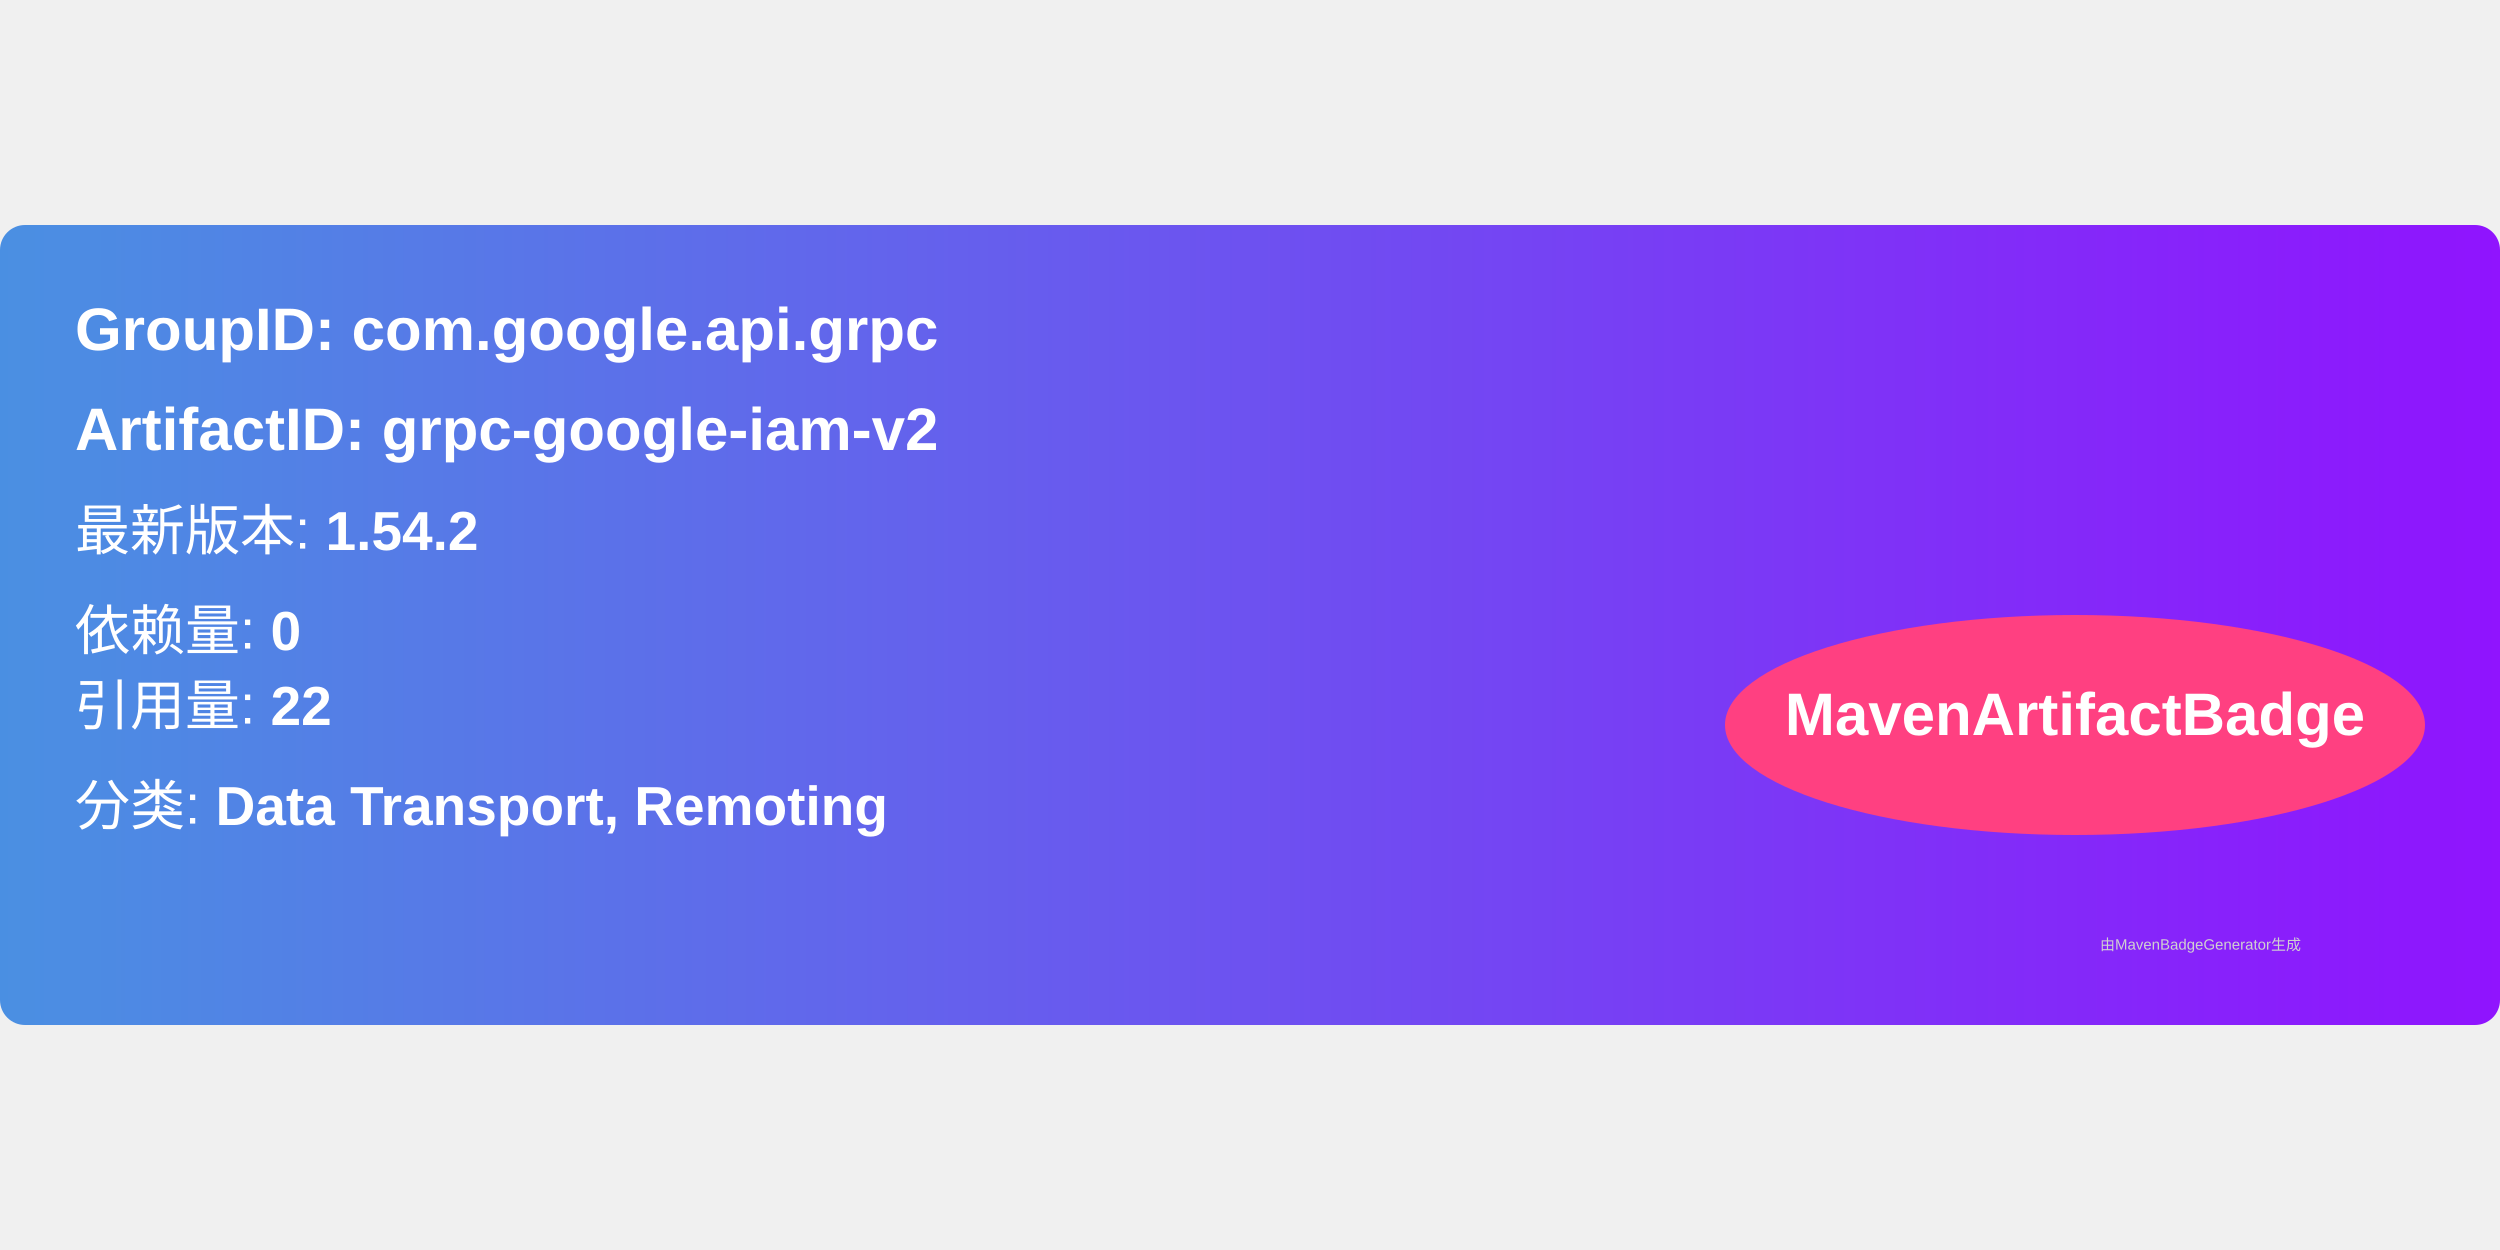
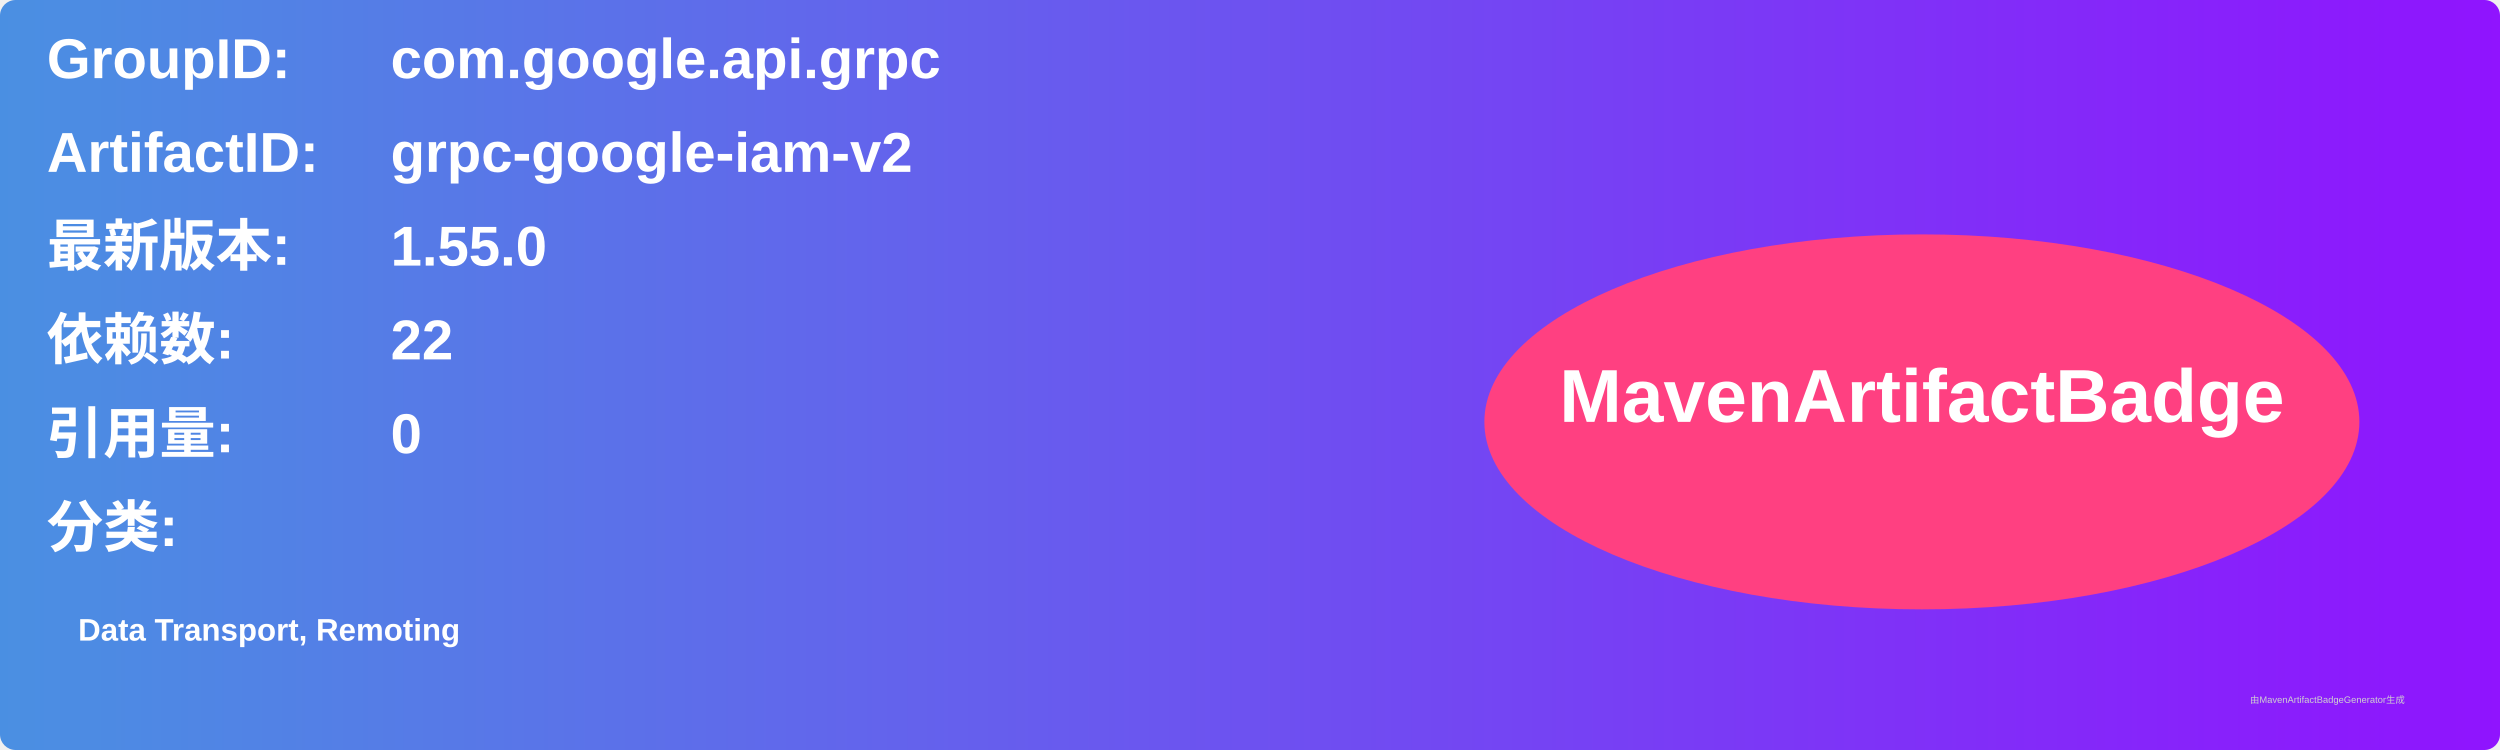
- <svg xmlns="http://www.w3.org/2000/svg" width="300" height="150" viewBox="0 0 500 160">
+ <svg xmlns="http://www.w3.org/2000/svg" width="800" height="240" viewBox="0 0 800 240">
  <linearGradient id="grad" x1="0%" y1="0%" x2="100%" y2="0%">
    <stop offset="0%" stop-color="#4a90e2" />
    <stop offset="100%" stop-color="#9013fe" />
  </linearGradient>
  <rect width="100%" height="100%" rx="5" ry="5" fill="url(#grad)" />
  <g transform="translate(15, 15)">
-     <text x="0" y="10" font-family="Arial" font-size="12" fill="white" font-weight="bold" width="260">
-       GroupID:   com.google.api.grpc
+     <text x="0" y="10" font-family="Arial" font-size="18" fill="white" font-weight="bold" width="260">GroupID:</text>
+     <text x="110" y="10" font-family="Arial" font-size="18" fill="white" font-weight="bold" width="460">com.google.api.grpc</text>
+     <text x="0" y="40" font-family="Arial" font-size="18" fill="white" font-weight="bold" width="260">ArtifactID:</text>
+     <text x="110" y="40" font-family="Arial" font-size="18" fill="white" font-weight="bold" width="460">grpc-google-iam-v2</text>
+     <text x="0" y="70" font-family="Arial" font-size="18" fill="white" font-weight="bold">最新版本:</text>
+     <text x="110" y="70" font-family="Arial" font-size="18" fill="white" font-weight="bold">
+       <tspan font-weight="bold">1.55.0</tspan>
    </text>
-     <text x="0" y="30" font-family="Arial" font-size="12" fill="white" font-weight="bold" width="260">
-       ArtifactID: grpc-google-iam-v2
+     <text x="0" y="100" font-family="Arial" font-size="18" fill="white" font-weight="bold">依赖数: </text>
+     <text x="110" y="100" font-family="Arial" font-size="18" fill="white">
+       <tspan font-weight="bold">22</tspan>
    </text>
-     <text x="0" y="50" font-family="Arial" font-size="11" fill="white">
-       最新版本: <tspan font-weight="bold">1.54.2</tspan>
+     <text x="0" y="130" font-family="Arial" font-size="18" fill="white" font-weight="bold">引用量: </text>
+     <text x="110" y="130" font-family="Arial" font-size="18" fill="white">
+       <tspan font-weight="bold">0</tspan>
    </text>
-     <text x="0" y="70" font-family="Arial" font-size="11" fill="white">
-       依赖量: <tspan font-weight="bold">0</tspan>
+     <text x="0" y="160" font-family="Arial" font-size="18" fill="white" font-weight="bold">分类:</text>
+     <text x="10" y="190" font-family="Arial" font-size="10" fill="white">
+       <tspan font-weight="bold">Data Transport, Remoting</tspan>
    </text>
-     <text x="0" y="85" font-family="Arial" font-size="11" fill="white">
-       引用量: <tspan font-weight="bold">22</tspan>
-     </text>
-     <text x="0" y="105" font-family="Arial" font-size="11" fill="white">
-       分类: <tspan font-weight="bold">Data Transport, Remoting</tspan>
-     </text>
-     <ellipse cx="400" cy="85" rx="70" ry="22" fill="#ff4081" />
-     <text x="400" y="87" text-anchor="middle" font-family="Arial" font-size="12" fill="white" font-weight="bold">MavenArtifactBadge</text>
+     <ellipse cx="600" cy="120" rx="140" ry="60" fill="#ff4081" />
+     <text x="600" y="120" text-anchor="middle" font-family="Arial" font-size="24" fill="white" font-weight="bold">MavenArtifactBadge</text>
  </g>
-   <text x="420" y="145" font-family="Arial" font-size="3" fill="#d0d0d0">
-     由MavenBadgeGenerator生成
-   </text>
+   <text x="720" y="225" font-family="Arial" font-size="3" fill="#d0d0d0">由MavenArtifactBadgeGenerator生成</text>
</svg>
